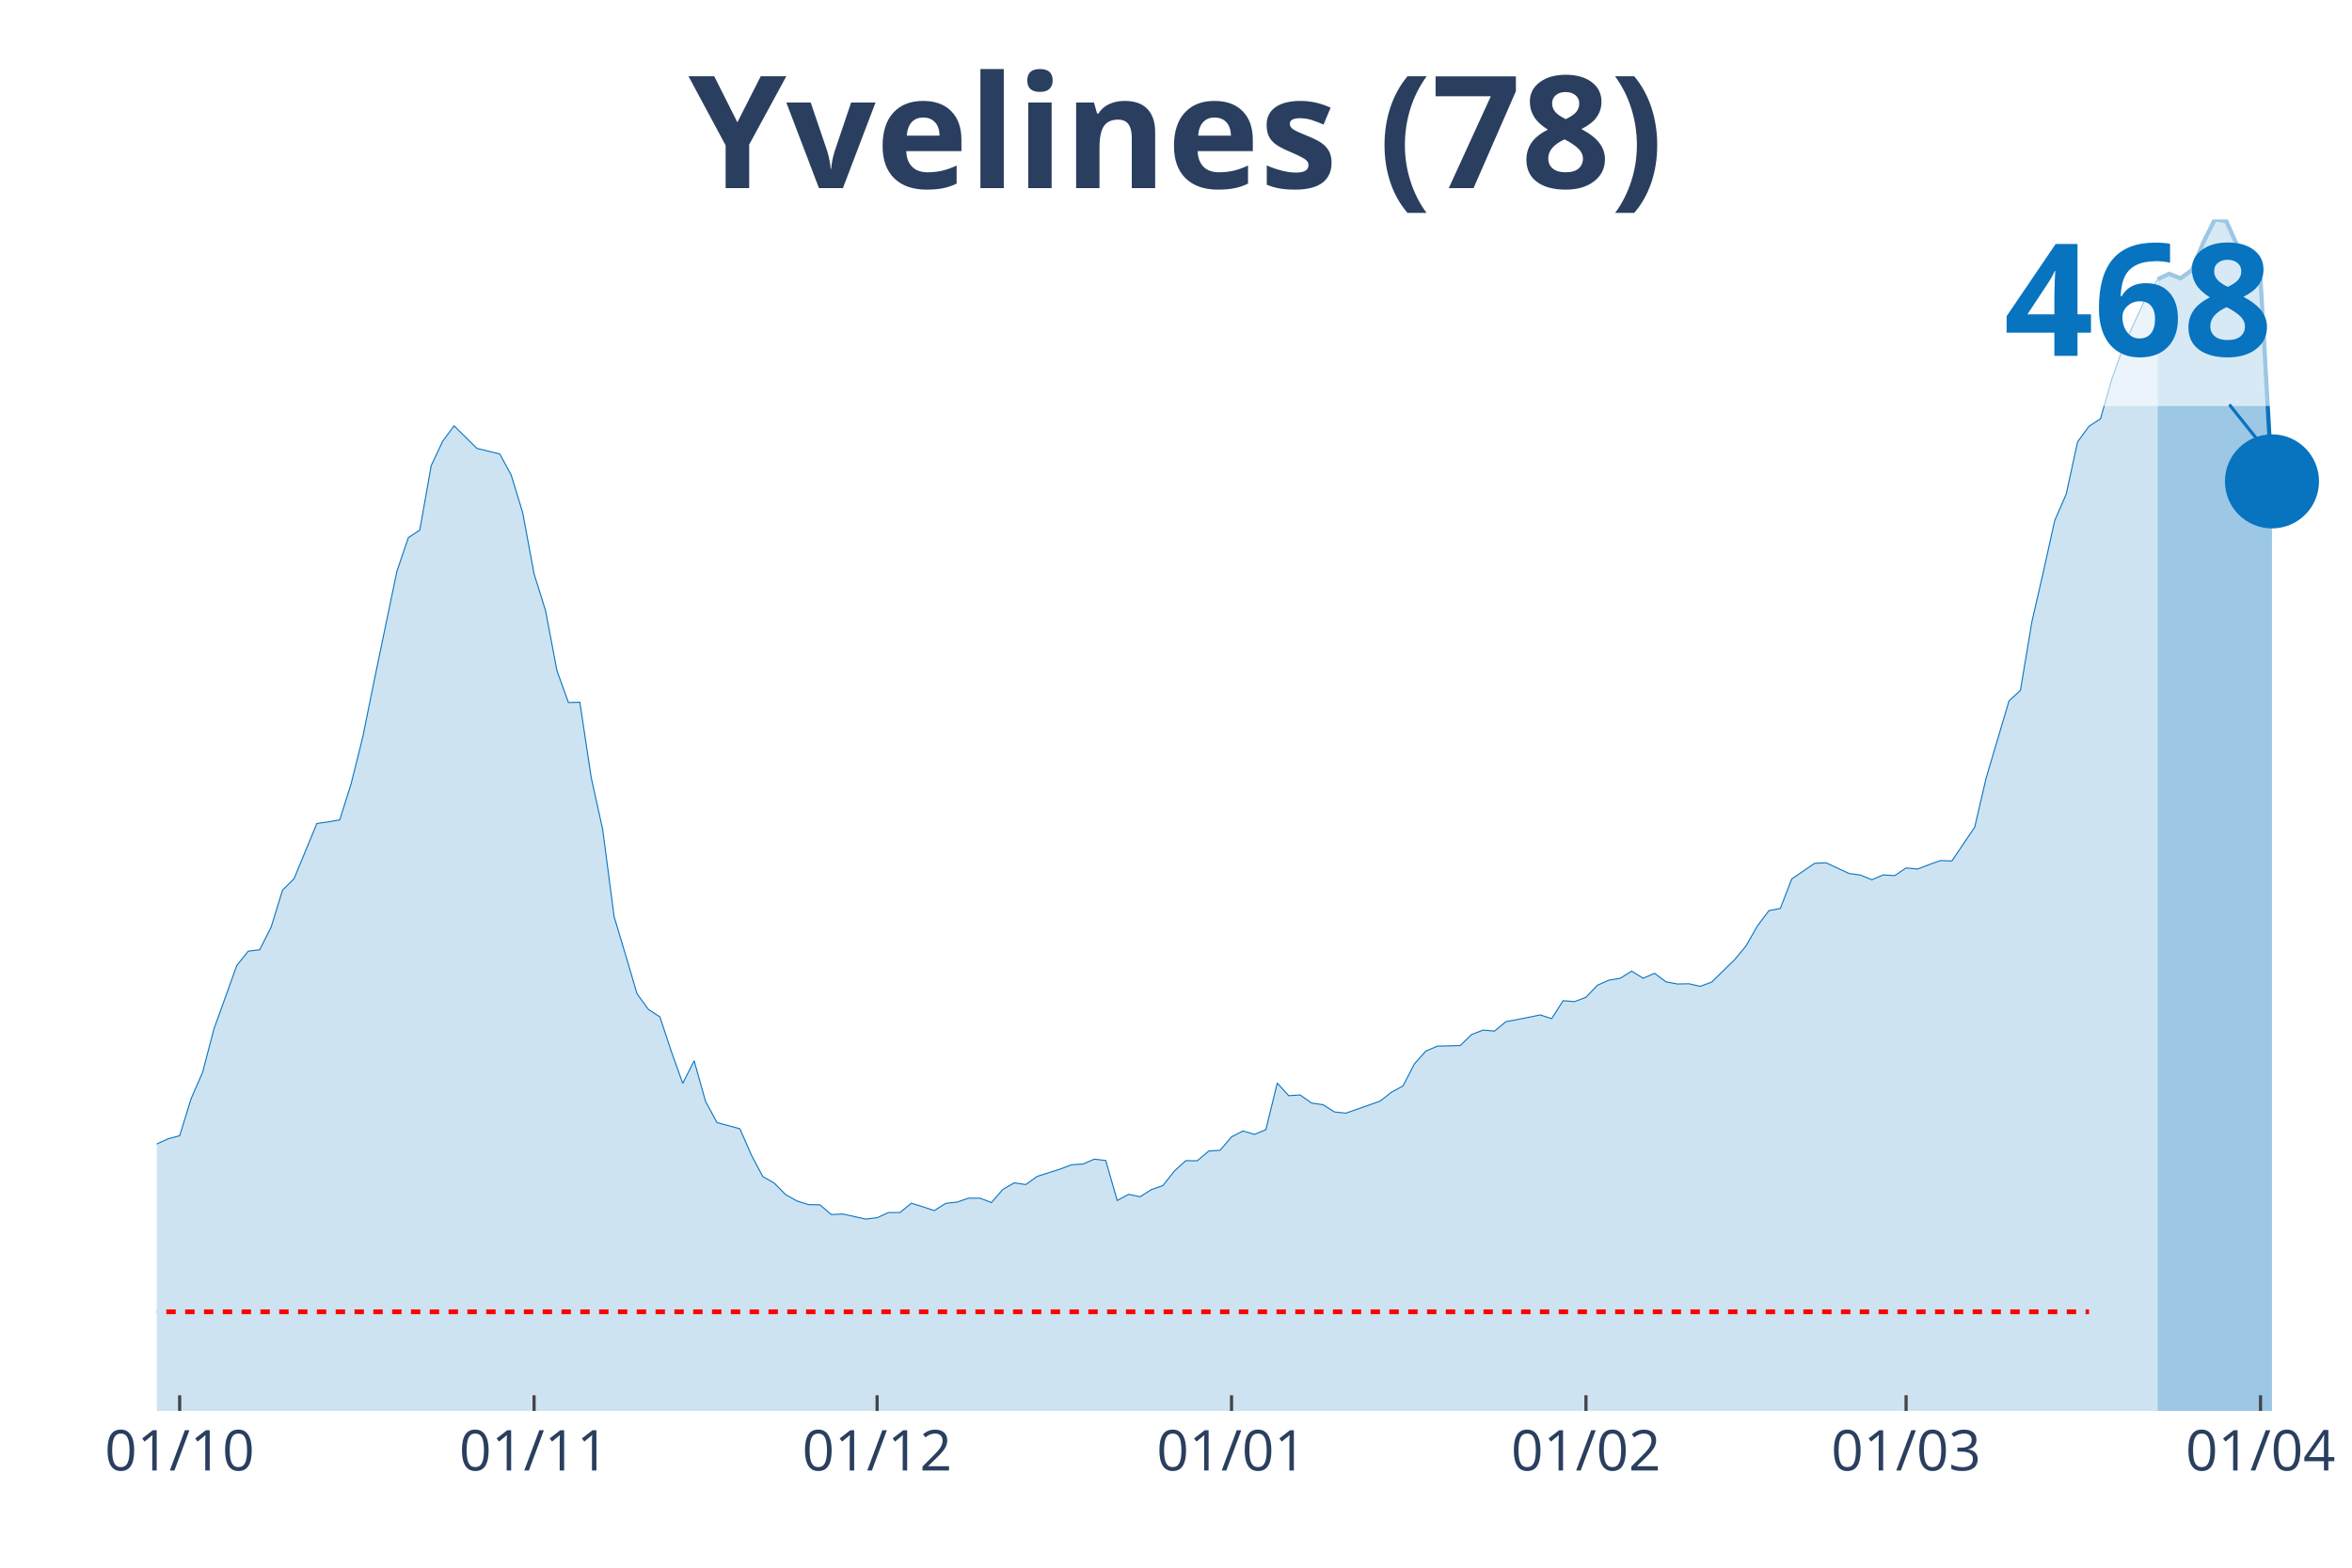
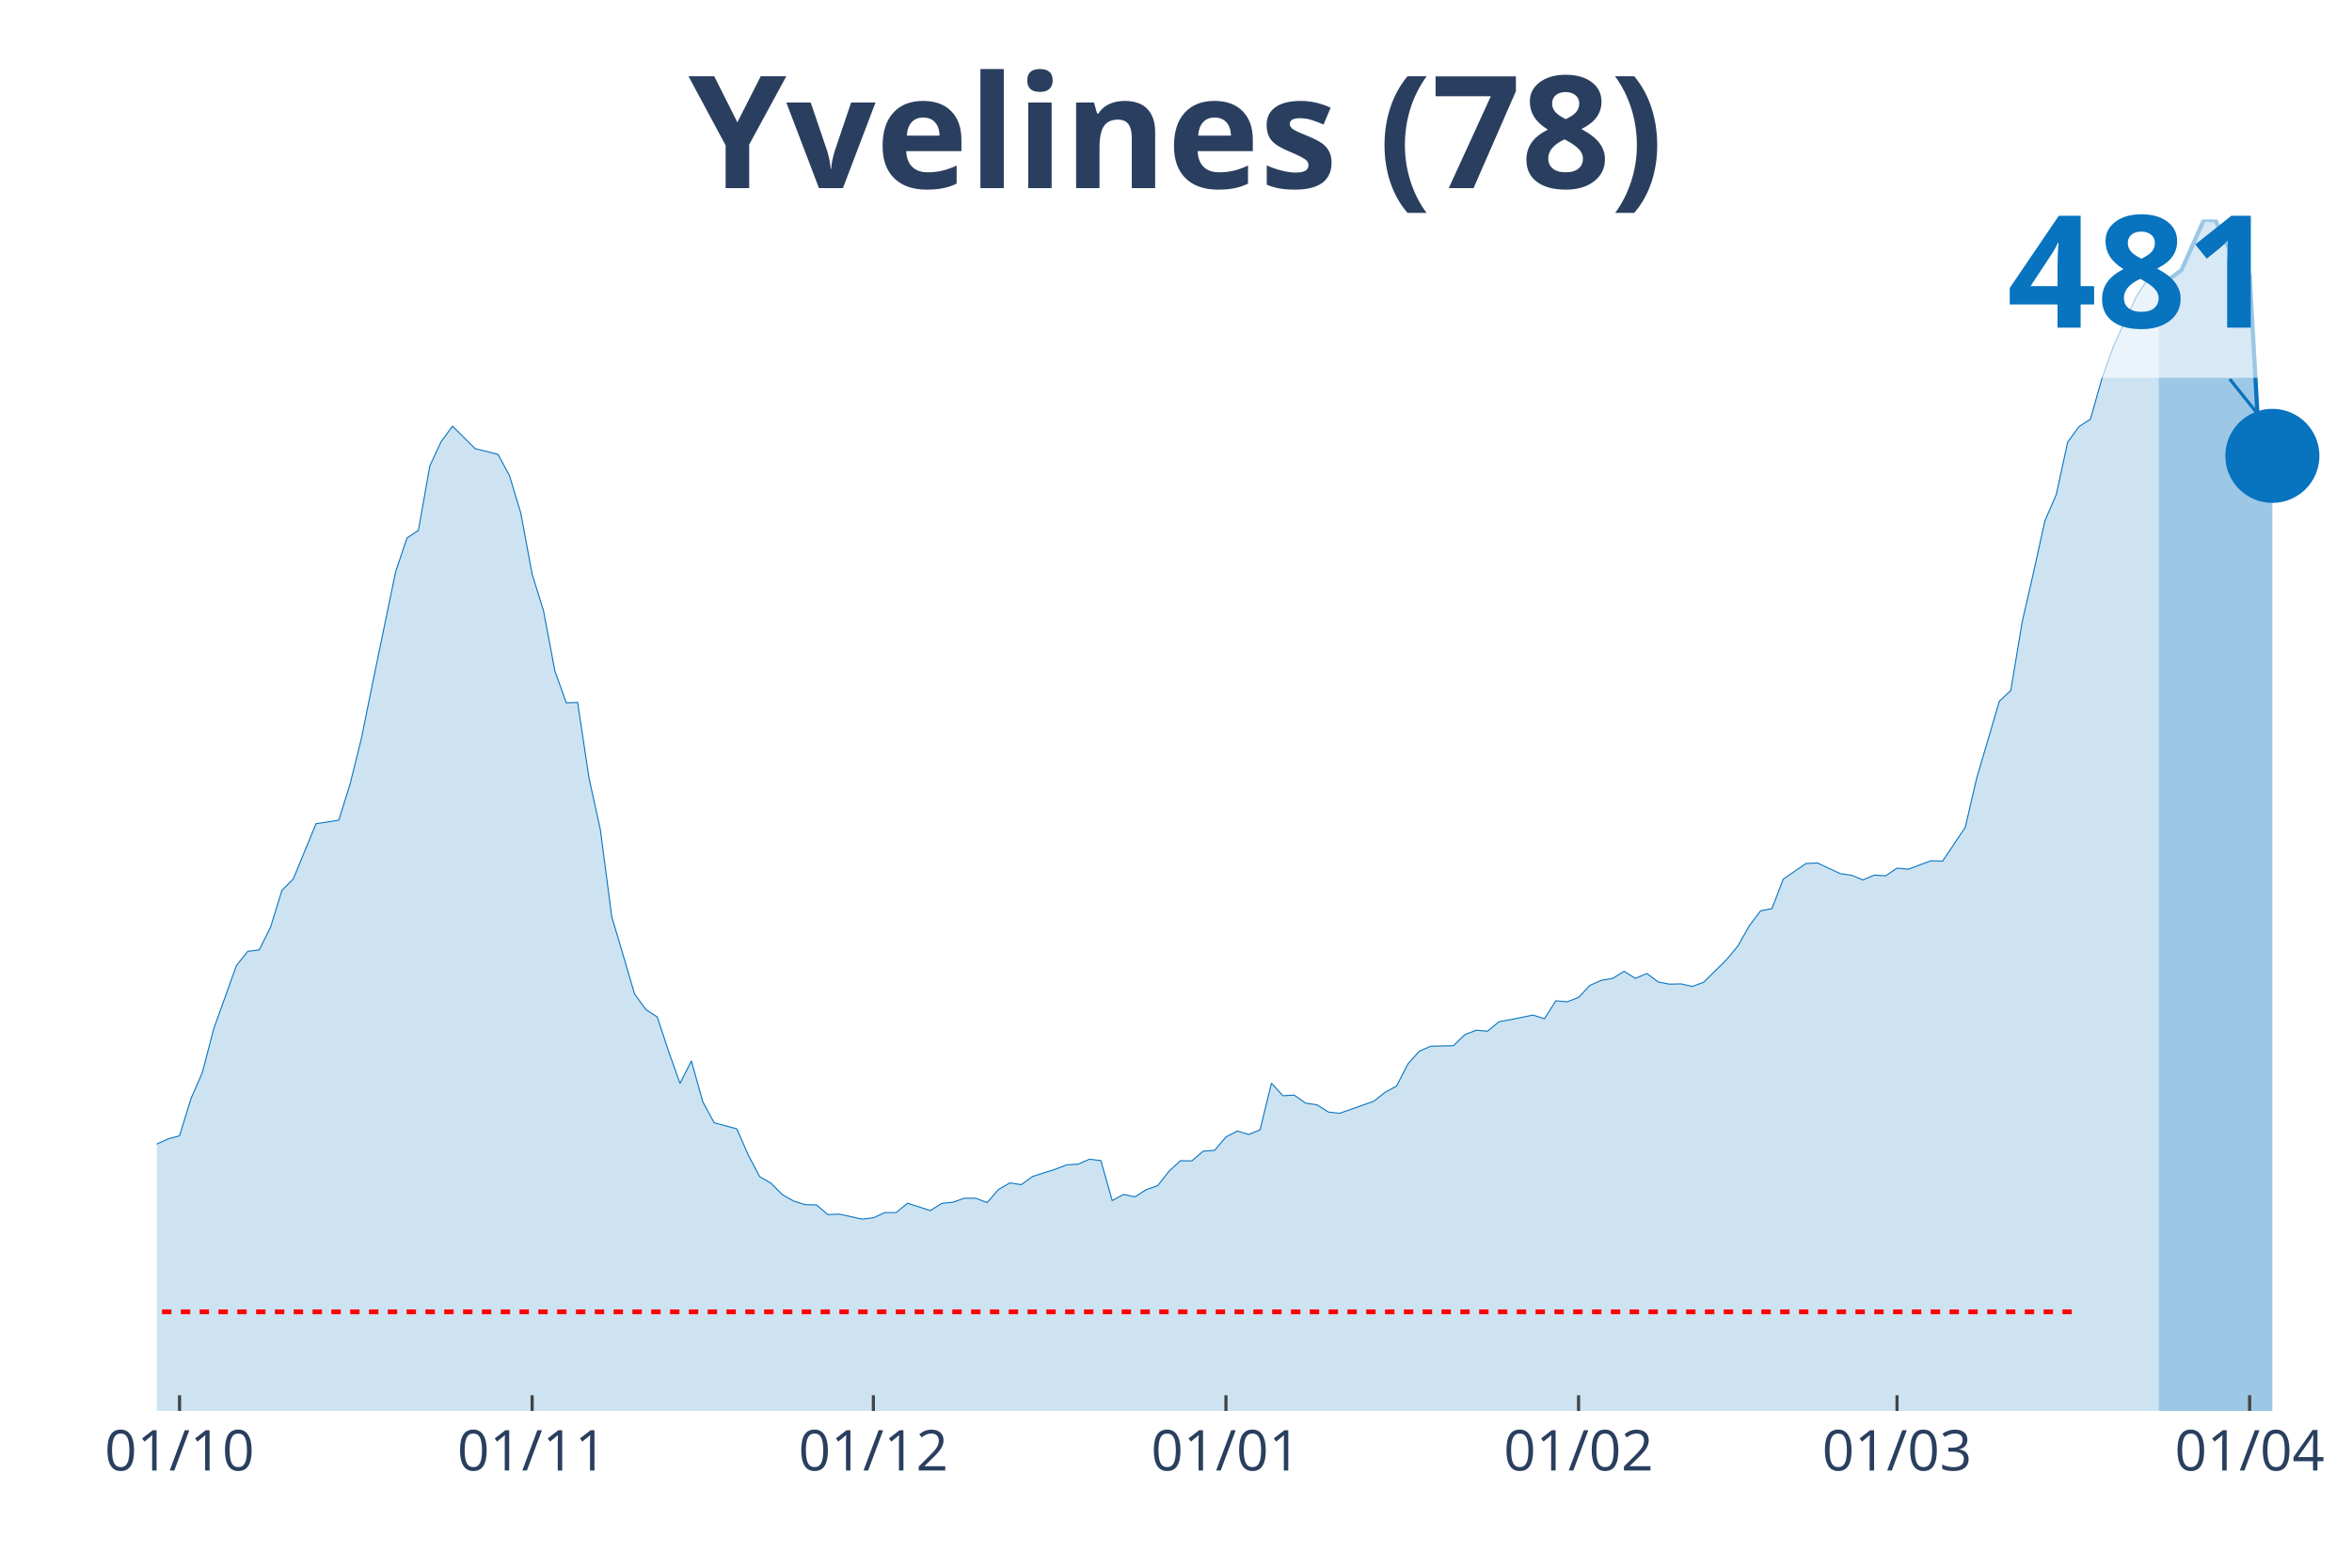
<svg xmlns="http://www.w3.org/2000/svg" class="main-svg" width="1125" height="750" style="" viewBox="0 0 750 500">
  <rect x="0" y="0" width="750" height="500" style="fill: rgb(0, 0, 0); fill-opacity: 0;" />
-   <defs id="defs-230a63">
+   <defs id="defs-7b865a">
    <g class="clips">
-       <clipPath id="clip230a63xyplot" class="plotclip">
+       <clipPath id="clip7b865axyplot" class="plotclip">
        <rect width="700" height="380" />
      </clipPath>
-       <clipPath class="axesclip" id="clip230a63x">
+       <clipPath class="axesclip" id="clip7b865ax">
        <rect x="50" y="0" width="700" height="500" />
      </clipPath>
-       <clipPath class="axesclip" id="clip230a63y">
+       <clipPath class="axesclip" id="clip7b865ay">
        <rect x="0" y="70" width="750" height="380" />
      </clipPath>
-       <clipPath class="axesclip" id="clip230a63xy">
+       <clipPath class="axesclip" id="clip7b865axy">
        <rect x="50" y="70" width="700" height="380" />
      </clipPath>
    </g>
    <g class="gradients" />
  </defs>
  <g class="bglayer">
    <rect class="bg" x="50" y="70" width="700" height="380" style="fill: rgb(0, 0, 0); fill-opacity: 0; stroke-width: 0;" />
  </g>
  <g class="layer-below">
    <g class="imagelayer" />
    <g class="shapelayer" />
  </g>
  <g class="cartesianlayer">
    <g class="subplot xy">
      <g class="layer-subplot">
        <g class="shapelayer" />
        <g class="imagelayer" />
      </g>
      <g class="gridlayer">
        <g class="x">
-           <path class="xgrid crisp" transform="translate(57.29,0)" d="M0,70v380" style="stroke: rgb(255, 255, 255); stroke-opacity: 1; stroke-width: 1px;" />
-           <path class="xgrid crisp" transform="translate(170.31,0)" d="M0,70v380" style="stroke: rgb(255, 255, 255); stroke-opacity: 1; stroke-width: 1px;" />
-           <path class="xgrid crisp" transform="translate(279.69,0)" d="M0,70v380" style="stroke: rgb(255, 255, 255); stroke-opacity: 1; stroke-width: 1px;" />
-           <path class="xgrid crisp" transform="translate(392.71,0)" d="M0,70v380" style="stroke: rgb(255, 255, 255); stroke-opacity: 1; stroke-width: 1px;" />
-           <path class="xgrid crisp" transform="translate(505.73,0)" d="M0,70v380" style="stroke: rgb(255, 255, 255); stroke-opacity: 1; stroke-width: 1px;" />
-           <path class="xgrid crisp" transform="translate(607.81,0)" d="M0,70v380" style="stroke: rgb(255, 255, 255); stroke-opacity: 1; stroke-width: 1px;" />
-           <path class="xgrid crisp" transform="translate(720.83,0)" d="M0,70v380" style="stroke: rgb(255, 255, 255); stroke-opacity: 1; stroke-width: 1px;" />
+           <path class="xgrid crisp" transform="translate(57.25,0)" d="M0,70v380" style="stroke: rgb(255, 255, 255); stroke-opacity: 1; stroke-width: 1px;" />
+           <path class="xgrid crisp" transform="translate(169.69,0)" d="M0,70v380" style="stroke: rgb(255, 255, 255); stroke-opacity: 1; stroke-width: 1px;" />
+           <path class="xgrid crisp" transform="translate(278.5,0)" d="M0,70v380" style="stroke: rgb(255, 255, 255); stroke-opacity: 1; stroke-width: 1px;" />
+           <path class="xgrid crisp" transform="translate(390.93,0)" d="M0,70v380" style="stroke: rgb(255, 255, 255); stroke-opacity: 1; stroke-width: 1px;" />
+           <path class="xgrid crisp" transform="translate(503.37,0)" d="M0,70v380" style="stroke: rgb(255, 255, 255); stroke-opacity: 1; stroke-width: 1px;" />
+           <path class="xgrid crisp" transform="translate(604.92,0)" d="M0,70v380" style="stroke: rgb(255, 255, 255); stroke-opacity: 1; stroke-width: 1px;" />
+           <path class="xgrid crisp" transform="translate(717.36,0)" d="M0,70v380" style="stroke: rgb(255, 255, 255); stroke-opacity: 1; stroke-width: 1px;" />
        </g>
        <g class="y" />
      </g>
      <g class="zerolinelayer" />
      <path class="xlines-below" />
      <path class="ylines-below" />
      <g class="overlines-below" />
      <g class="xaxislayer-below" />
      <g class="yaxislayer-below" />
      <g class="overaxes-below" />
-       <g class="plot" transform="translate(50, 70)" clip-path="url('#clip230a63xyplot')">
+       <g class="plot" transform="translate(50, 70)" clip-path="url('#clip7b865axyplot')">
        <g class="scatterlayer mlayer">
-           <g class="trace scatter trace69ddbd" style="stroke-miterlimit: 2;">
+           <g class="trace scatter tracef1d3f2" style="stroke-miterlimit: 2;">
            <g class="fills">
              <g>
-                 <path class="js-fill" d="M638.02,380L-495.83,380L-495.83,372.28L-470.31,374.15L-466.67,374.85L-444.79,374.81L-441.15,374.94L-280.73,374.72L-277.08,374.37L-222.4,368.91L-218.75,366.51L-211.46,363.5L-207.81,362.67L-193.23,363.9L-189.58,365.12L-182.29,363.5L-178.65,361.89L-171.35,360.84L-167.71,357.65L-156.77,355.73L-153.12,356.21L-142.19,355.12L-138.54,350.98L-131.25,345.96L-127.6,341.94L-113.02,336.44L-109.37,333.13L-98.44,329.37L-94.79,329.29L-76.56,314.01L-72.92,313.01L-69.27,313.05L-65.62,310.3L-61.98,310.17L-58.33,307.2L-51.04,305.33L-47.4,304.15L-40.1,301.62L-36.46,301.88L-32.81,299.78L-29.17,299.92L-21.87,299.35L-18.23,300.7L-14.58,301.14L-10.94,299.57L-7.29,302.66L-3.65,299.57L0,294.85L3.65,293.19L7.29,292.23L10.94,280.41L14.58,272.07L18.23,258.15L25.52,237.9L29.17,233.36L32.81,232.92L36.46,225.68L40.1,213.89L43.75,210.27L51.04,192.64L54.69,192.12L58.33,191.51L61.98,179.9L65.63,165.28L69.27,147.3L76.56,112.21L80.21,101.47L83.85,99.07L87.5,78.51L91.15,70.75L94.79,65.81L102.08,73.01L105.73,73.89L109.38,74.8L113.02,81.53L116.67,93.48L120.31,113.04L123.96,124.73L127.6,143.89L131.25,154.06L134.9,153.97L138.54,178.06L142.19,194.6L145.83,222.36L149.48,234.54L153.13,246.93L156.77,251.95L160.42,254.31L164.06,265.31L167.71,275.52L171.35,268.32L175,281.32L178.65,288.04L185.94,290.01L189.58,298.34L193.23,305.24L196.88,307.33L200.52,311L204.17,313.05L207.81,314.19L211.46,314.27L215.1,317.37L218.75,317.2L226.04,318.81L229.69,318.38L233.33,316.72L236.98,316.72L240.63,313.75L244.27,314.88L247.92,316.11L251.56,313.79L255.21,313.4L258.85,312.14L262.5,312.14L266.15,313.53L269.79,309.34L273.44,307.25L277.08,307.81L280.73,305.2L288.02,302.88L291.67,301.49L295.31,301.27L298.96,299.7L302.6,300.13L306.25,312.88L309.9,310.91L313.54,311.7L317.19,309.39L320.83,308.12L324.48,303.49L328.13,300.18L331.77,300.22L335.42,297.12L339.06,296.86L342.71,292.58L346.35,290.71L350,291.8L353.65,290.31L357.29,275.43L360.94,279.45L364.58,279.23L368.23,281.8L371.88,282.33L375.52,284.64L379.17,285.03L390.1,281.19L393.75,278.31L397.4,276.35L401.04,269.28L404.69,265.22L408.33,263.65L415.63,263.47L419.27,259.94L422.92,258.54L426.56,258.85L430.21,255.84L433.85,255.18L441.15,253.7L444.79,254.88L448.44,249.16L452.08,249.46L455.73,248.07L459.38,244.23L463.02,242.61L466.67,242L470.31,239.73L473.96,242L477.6,240.43L481.25,243.14L484.9,243.83L488.54,243.75L492.19,244.58L495.83,243.22L503.13,236.07L506.77,231.7L510.42,225.29L514.06,220.44L517.71,219.74L521.35,210.32L528.65,205.34L532.29,205.17L539.58,208.57L543.23,209.09L546.88,210.58L550.52,209.05L554.17,209.27L557.81,206.82L561.46,207.17L565.1,205.78L568.75,204.47L572.4,204.6L579.69,193.82L583.33,178.15L590.63,153.54L594.27,150.18L597.92,128.31L601.56,112.47L605.21,96.01L608.85,87.64L612.5,70.92L616.15,65.94L619.79,63.59L623.44,50.8L627.08,40.59L630.73,32.6L634.38,24.75L638.02,19.07" style="fill: rgb(8, 115, 191); fill-opacity: 0.2; stroke-width: 0;" />
+                 <path class="js-fill" d="M638.34,380L-493.26,380L-493.26,372.28L-467.88,374.15L-464.25,374.85L-438.86,374.94L-435.23,374.98L-406.22,376.51L-402.59,376.42L-264.77,372.63L-261.14,371.36L-243.01,371.75L-239.38,371.14L-217.62,366.52L-213.99,363.99L-195.85,362.03L-192.23,363.9L-184.97,365.17L-181.35,363.51L-159.59,355.7L-155.96,355.74L-145.08,356.05L-141.45,355.13L-130.57,345.97L-126.94,341.96L-112.44,336.46L-108.81,333.14L-97.93,329.39L-94.3,329.3L-76.17,314.03L-72.54,313.03L-68.91,313.07L-65.28,310.33L-61.66,310.2L-58.03,307.23L-50.78,305.35L-47.15,304.17L-39.9,301.64L-36.27,301.91L-32.64,299.81L-29.02,299.94L-21.76,299.38L-18.13,300.73L-14.51,301.16L-10.88,299.59L-7.25,302.69L-3.63,299.59L0,294.88L3.63,293.22L7.25,292.26L10.88,280.44L14.51,272.11L18.13,258.19L25.39,237.95L29.02,233.41L32.64,232.97L36.27,225.73L39.9,213.95L43.52,210.33L50.78,192.7L54.4,192.18L58.03,191.57L61.66,179.97L65.28,165.35L68.91,147.38L76.17,112.3L79.79,101.57L83.42,99.17L87.05,78.62L90.67,70.85L94.3,65.92L101.55,73.12L105.18,73.99L108.81,74.91L112.44,81.63L116.06,93.58L119.69,113.13L123.32,124.82L126.94,143.97L130.57,154.14L134.2,154.05L137.82,178.13L141.45,194.67L145.08,222.42L148.7,234.59L152.33,246.98L155.96,252L159.59,254.35L163.21,265.35L166.84,275.55L170.47,268.36L174.09,281.36L177.72,288.08L184.97,290.04L188.6,298.37L192.23,305.27L195.85,307.36L199.48,311.02L203.11,313.07L206.74,314.21L210.36,314.3L213.99,317.39L217.62,317.22L224.87,318.83L228.5,318.4L232.12,316.74L235.75,316.74L239.38,313.77L243.01,314.91L246.63,316.13L250.26,313.82L253.89,313.42L257.51,312.16L261.14,312.16L264.77,313.55L268.39,309.37L272.02,307.27L275.65,307.84L279.27,305.22L286.53,302.91L290.16,301.51L293.78,301.3L297.41,299.72L301.04,300.16L304.66,312.9L308.29,310.94L311.92,311.72L315.54,309.41L319.17,308.14L322.8,303.52L326.42,300.2L330.05,300.25L333.68,297.15L337.31,296.89L340.93,292.61L344.56,290.74L348.19,291.83L351.81,290.34L355.44,275.47L359.07,279.48L362.69,279.26L366.32,281.84L369.95,282.36L373.58,284.67L377.2,285.07L388.08,281.23L391.71,278.35L395.34,276.38L398.96,269.32L402.59,265.26L406.22,263.69L413.47,263.51L417.1,259.98L420.73,258.58L424.35,258.89L427.98,255.88L431.61,255.22L438.86,253.74L442.49,254.92L446.11,249.2L449.74,249.51L453.37,248.11L456.99,244.27L460.62,242.66L464.25,242.05L467.88,239.78L471.5,242.05L475.13,240.48L478.76,243.18L482.38,243.88L486.01,243.79L489.64,244.62L493.26,243.27L500.52,236.11L504.15,231.75L507.77,225.34L511.4,220.5L515.03,219.8L518.65,210.37L525.91,205.4L529.53,205.23L536.79,208.63L540.41,209.15L544.04,210.64L547.67,209.11L551.3,209.33L554.92,206.88L558.55,207.23L562.18,205.84L565.8,204.53L569.43,204.66L576.68,193.88L580.31,178.22L587.56,153.61L591.19,150.25L594.82,128.4L598.45,112.56L602.07,96.11L605.7,87.74L609.33,71.03L612.95,66.05L616.58,63.7L620.21,50.91L623.83,40.7L627.46,32.72L631.09,24.87L634.72,19.15L638.34,17.41" style="fill: rgb(8, 115, 191); fill-opacity: 0.2; stroke-width: 0;" />
              </g>
            </g>
            <g class="errorbars" />
            <g class="lines">
-               <path class="js-line" d="M-495.83,372.28L-470.31,374.15L-466.67,374.85L-444.79,374.81L-441.15,374.94L-280.73,374.72L-277.08,374.37L-222.4,368.91L-218.75,366.51L-211.46,363.5L-207.81,362.67L-193.23,363.9L-189.58,365.12L-182.29,363.5L-178.65,361.89L-171.35,360.84L-167.71,357.65L-156.77,355.73L-153.12,356.21L-142.19,355.12L-138.54,350.98L-131.25,345.96L-127.6,341.94L-113.02,336.44L-109.37,333.13L-98.44,329.37L-94.79,329.29L-76.56,314.01L-72.92,313.01L-69.27,313.05L-65.62,310.3L-61.98,310.17L-58.33,307.2L-51.04,305.33L-47.4,304.15L-40.1,301.62L-36.46,301.88L-32.81,299.78L-29.17,299.92L-21.87,299.35L-18.23,300.7L-14.58,301.14L-10.94,299.57L-7.29,302.66L-3.65,299.57L0,294.85L3.65,293.19L7.29,292.23L10.94,280.41L14.58,272.07L18.23,258.15L25.52,237.9L29.17,233.36L32.81,232.92L36.46,225.68L40.1,213.89L43.75,210.27L51.04,192.64L54.69,192.12L58.33,191.51L61.98,179.9L65.63,165.28L69.27,147.3L76.56,112.21L80.21,101.47L83.85,99.07L87.5,78.51L91.15,70.75L94.79,65.81L102.08,73.01L105.73,73.89L109.38,74.8L113.02,81.53L116.67,93.48L120.31,113.04L123.96,124.73L127.6,143.89L131.25,154.06L134.9,153.97L138.54,178.06L142.19,194.6L145.83,222.36L149.48,234.54L153.13,246.93L156.77,251.95L160.42,254.31L164.06,265.31L167.71,275.52L171.35,268.32L175,281.32L178.65,288.04L185.94,290.01L189.58,298.34L193.23,305.24L196.88,307.33L200.52,311L204.17,313.05L207.81,314.19L211.46,314.27L215.1,317.37L218.75,317.2L226.04,318.81L229.69,318.38L233.33,316.72L236.98,316.72L240.63,313.75L244.27,314.88L247.92,316.11L251.56,313.79L255.21,313.4L258.85,312.14L262.5,312.14L266.15,313.53L269.79,309.34L273.44,307.25L277.08,307.81L280.73,305.2L288.02,302.88L291.67,301.49L295.31,301.27L298.96,299.7L302.6,300.13L306.25,312.88L309.9,310.91L313.54,311.7L317.19,309.39L320.83,308.12L324.48,303.49L328.13,300.18L331.77,300.22L335.42,297.12L339.06,296.86L342.71,292.58L346.35,290.71L350,291.8L353.65,290.31L357.29,275.43L360.94,279.45L364.58,279.23L368.23,281.8L371.88,282.33L375.52,284.64L379.17,285.03L390.1,281.19L393.75,278.31L397.4,276.35L401.04,269.28L404.69,265.22L408.33,263.65L415.63,263.47L419.27,259.94L422.92,258.54L426.56,258.85L430.21,255.84L433.85,255.18L441.15,253.7L444.79,254.88L448.44,249.16L452.08,249.46L455.73,248.07L459.38,244.23L463.02,242.61L466.67,242L470.31,239.73L473.96,242L477.6,240.43L481.25,243.14L484.9,243.83L488.54,243.75L492.19,244.58L495.83,243.22L503.13,236.07L506.77,231.7L510.42,225.29L514.06,220.44L517.71,219.74L521.35,210.32L528.65,205.34L532.29,205.17L539.58,208.57L543.23,209.09L546.88,210.58L550.52,209.05L554.17,209.27L557.81,206.82L561.46,207.17L565.1,205.78L568.75,204.47L572.4,204.6L579.69,193.82L583.33,178.15L590.63,153.54L594.27,150.18L597.92,128.31L601.56,112.47L605.21,96.01L608.85,87.64L612.5,70.92L616.15,65.94L619.79,63.59L623.44,50.8L627.08,40.59L630.73,32.6L634.38,24.75L638.02,19.07" style="vector-effect: non-scaling-stroke; fill: none; stroke: rgb(8, 115, 191); stroke-opacity: 1; stroke-width: 0.5px; opacity: 1;" />
+               <path class="js-line" d="M-493.26,372.28L-467.88,374.15L-464.25,374.85L-438.86,374.94L-435.23,374.98L-406.22,376.51L-402.59,376.42L-264.77,372.63L-261.14,371.36L-243.01,371.75L-239.38,371.14L-217.62,366.52L-213.99,363.99L-195.85,362.03L-192.23,363.9L-184.97,365.17L-181.35,363.51L-159.59,355.7L-155.96,355.74L-145.08,356.05L-141.45,355.13L-130.57,345.97L-126.94,341.96L-112.44,336.46L-108.81,333.14L-97.93,329.39L-94.3,329.3L-76.17,314.03L-72.54,313.03L-68.91,313.07L-65.28,310.33L-61.66,310.2L-58.03,307.23L-50.78,305.35L-47.15,304.17L-39.9,301.64L-36.27,301.91L-32.64,299.81L-29.02,299.94L-21.76,299.38L-18.13,300.73L-14.51,301.16L-10.88,299.59L-7.25,302.69L-3.63,299.59L0,294.88L3.63,293.22L7.25,292.26L10.88,280.44L14.51,272.11L18.13,258.19L25.39,237.95L29.02,233.41L32.64,232.97L36.27,225.73L39.9,213.95L43.52,210.33L50.78,192.7L54.4,192.18L58.03,191.57L61.66,179.97L65.28,165.35L68.91,147.38L76.17,112.3L79.79,101.57L83.42,99.17L87.05,78.62L90.67,70.85L94.3,65.92L101.55,73.12L105.18,73.99L108.81,74.91L112.44,81.63L116.06,93.58L119.69,113.13L123.32,124.82L126.94,143.97L130.57,154.14L134.2,154.05L137.82,178.13L141.45,194.67L145.08,222.42L148.7,234.59L152.33,246.98L155.96,252L159.59,254.35L163.21,265.35L166.84,275.55L170.47,268.36L174.09,281.36L177.72,288.08L184.97,290.04L188.6,298.37L192.23,305.27L195.85,307.36L199.48,311.02L203.11,313.07L206.74,314.21L210.36,314.3L213.99,317.39L217.62,317.22L224.87,318.83L228.5,318.4L232.12,316.74L235.75,316.74L239.38,313.77L243.01,314.91L246.63,316.13L250.26,313.82L253.89,313.42L257.51,312.16L261.14,312.16L264.77,313.55L268.39,309.37L272.02,307.27L275.65,307.84L279.27,305.22L286.53,302.91L290.16,301.51L293.78,301.3L297.41,299.72L301.04,300.16L304.66,312.9L308.29,310.94L311.92,311.72L315.54,309.41L319.17,308.14L322.8,303.52L326.42,300.2L330.05,300.25L333.68,297.15L337.31,296.89L340.93,292.61L344.56,290.74L348.19,291.83L351.81,290.34L355.44,275.47L359.07,279.48L362.69,279.26L366.32,281.84L369.95,282.36L373.58,284.67L377.2,285.07L388.08,281.23L391.71,278.35L395.34,276.38L398.96,269.32L402.59,265.26L406.22,263.69L413.47,263.51L417.1,259.98L420.73,258.58L424.35,258.89L427.98,255.88L431.61,255.22L438.86,253.74L442.49,254.92L446.11,249.2L449.74,249.51L453.37,248.11L456.99,244.27L460.62,242.66L464.25,242.05L467.88,239.78L471.5,242.05L475.13,240.48L478.76,243.18L482.38,243.88L486.01,243.79L489.64,244.62L493.26,243.27L500.52,236.11L504.15,231.75L507.77,225.34L511.4,220.5L515.03,219.8L518.65,210.37L525.91,205.4L529.53,205.23L536.79,208.63L540.41,209.15L544.04,210.64L547.67,209.11L551.3,209.33L554.92,206.88L558.55,207.23L562.18,205.84L565.8,204.53L569.43,204.66L576.68,193.88L580.31,178.22L587.56,153.61L591.19,150.25L594.82,128.4L598.45,112.56L602.07,96.11L605.7,87.74L609.33,71.03L612.95,66.05L616.58,63.7L620.21,50.91L623.83,40.7L627.46,32.72L631.09,24.87L634.72,19.15L638.34,17.41" style="vector-effect: non-scaling-stroke; fill: none; stroke: rgb(8, 115, 191); stroke-opacity: 1; stroke-width: 0.5px; opacity: 1;" />
            </g>
            <g class="points" />
            <g class="text" />
          </g>
-           <g class="trace scatter trace2d0842" style="stroke-miterlimit: 2;">
+           <g class="trace scatter trace582a43" style="stroke-miterlimit: 2;">
            <g class="fills">
              <g>
-                 <path class="js-fill" d="M674.48,380L638.02,380L638.02,19.07L641.67,17.33L645.31,18.77L648.96,16.15L652.6,7.33L656.25,0L659.9,0.52L663.54,8.6L667.19,14.53L670.83,19.03L674.48,83.53" style="fill: rgb(8, 115, 191); fill-opacity: 0.4; stroke-width: 0;" />
+                 <path class="js-fill" d="M674.61,380L638.34,380L638.34,17.41L641.97,18.85L645.6,16.19L652.85,0L656.48,0.31L660.1,8.03L663.73,13.31L667.36,17.76L670.98,82.2L674.61,75.39" style="fill: rgb(8, 115, 191); fill-opacity: 0.4; stroke-width: 0;" />
              </g>
            </g>
            <g class="errorbars" />
            <g class="lines">
-               <path class="js-line" d="M638.02,19.07L641.67,17.33L645.31,18.77L648.96,16.15L652.6,7.33L656.25,0L659.9,0.52L663.54,8.6L667.19,14.53L670.83,19.03L674.48,83.53" style="vector-effect: non-scaling-stroke; fill: none; stroke: rgb(8, 115, 191); stroke-opacity: 1; stroke-width: 2px; opacity: 1;" />
+               <path class="js-line" d="M638.34,17.41L641.97,18.85L645.6,16.19L652.85,0L656.48,0.31L660.1,8.03L663.73,13.31L667.36,17.76L670.98,82.2L674.61,75.39" style="vector-effect: non-scaling-stroke; fill: none; stroke: rgb(8, 115, 191); stroke-opacity: 1; stroke-width: 2px; opacity: 1;" />
            </g>
            <g class="points" />
            <g class="text" />
          </g>
-           <g class="trace scatter trace97bf2c" style="stroke-miterlimit: 2; opacity: 1;">
+           <g class="trace scatter trace83e768" style="stroke-miterlimit: 2; opacity: 1;">
            <g class="fills" />
            <g class="errorbars" />
            <g class="lines" />
            <g class="points">
-               <path class="point" transform="translate(674.48,83.53)" d="M15,0A15,15 0 1,1 0,-15A15,15 0 0,1 15,0Z" style="opacity: 1; stroke-width: 0px; fill: rgb(8, 115, 191); fill-opacity: 1;" />
+               <path class="point" transform="translate(674.61,75.39)" d="M15,0A15,15 0 1,1 0,-15A15,15 0 0,1 15,0Z" style="opacity: 1; stroke-width: 0px; fill: rgb(8, 115, 191); fill-opacity: 1;" />
            </g>
            <g class="text" />
          </g>
        </g>
      </g>
      <g class="overplot" />
      <path class="xlines-above crisp" style="fill: none; stroke-width: 1px; stroke: rgb(0, 0, 0); stroke-opacity: 0;" d="" />
      <path class="ylines-above crisp" style="fill: none;" d="M0,0" />
      <g class="overlines-above" />
      <g class="xaxislayer-above">
-         <path class="xtick ticks crisp" d="M0,450v-5" transform="translate(57.29,0)" style="stroke: rgb(68, 68, 68); stroke-opacity: 1; stroke-width: 1px;" />
-         <path class="xtick ticks crisp" d="M0,450v-5" transform="translate(170.31,0)" style="stroke: rgb(68, 68, 68); stroke-opacity: 1; stroke-width: 1px;" />
-         <path class="xtick ticks crisp" d="M0,450v-5" transform="translate(279.69,0)" style="stroke: rgb(68, 68, 68); stroke-opacity: 1; stroke-width: 1px;" />
-         <path class="xtick ticks crisp" d="M0,450v-5" transform="translate(392.71,0)" style="stroke: rgb(68, 68, 68); stroke-opacity: 1; stroke-width: 1px;" />
-         <path class="xtick ticks crisp" d="M0,450v-5" transform="translate(505.73,0)" style="stroke: rgb(68, 68, 68); stroke-opacity: 1; stroke-width: 1px;" />
-         <path class="xtick ticks crisp" d="M0,450v-5" transform="translate(607.81,0)" style="stroke: rgb(68, 68, 68); stroke-opacity: 1; stroke-width: 1px;" />
-         <path class="xtick ticks crisp" d="M0,450v-5" transform="translate(720.83,0)" style="stroke: rgb(68, 68, 68); stroke-opacity: 1; stroke-width: 1px;" />
+         <path class="xtick ticks crisp" d="M0,450v-5" transform="translate(57.25,0)" style="stroke: rgb(68, 68, 68); stroke-opacity: 1; stroke-width: 1px;" />
+         <path class="xtick ticks crisp" d="M0,450v-5" transform="translate(169.69,0)" style="stroke: rgb(68, 68, 68); stroke-opacity: 1; stroke-width: 1px;" />
+         <path class="xtick ticks crisp" d="M0,450v-5" transform="translate(278.5,0)" style="stroke: rgb(68, 68, 68); stroke-opacity: 1; stroke-width: 1px;" />
+         <path class="xtick ticks crisp" d="M0,450v-5" transform="translate(390.93,0)" style="stroke: rgb(68, 68, 68); stroke-opacity: 1; stroke-width: 1px;" />
+         <path class="xtick ticks crisp" d="M0,450v-5" transform="translate(503.37,0)" style="stroke: rgb(68, 68, 68); stroke-opacity: 1; stroke-width: 1px;" />
+         <path class="xtick ticks crisp" d="M0,450v-5" transform="translate(604.92,0)" style="stroke: rgb(68, 68, 68); stroke-opacity: 1; stroke-width: 1px;" />
+         <path class="xtick ticks crisp" d="M0,450v-5" transform="translate(717.36,0)" style="stroke: rgb(68, 68, 68); stroke-opacity: 1; stroke-width: 1px;" />
        <g class="xtick">
-           <text text-anchor="middle" x="0" y="469" transform="translate(57.29,0)" style="font-family: 'Open Sans', verdana, arial, sans-serif; font-size: 18px; fill: rgb(42, 63, 95); fill-opacity: 1; white-space: pre;">01/10</text>
+           <text text-anchor="middle" x="0" y="469" transform="translate(57.25,0)" style="font-family: 'Open Sans', verdana, arial, sans-serif; font-size: 18px; fill: rgb(42, 63, 95); fill-opacity: 1; white-space: pre;">01/10</text>
        </g>
        <g class="xtick">
-           <text text-anchor="middle" x="0" y="469" transform="translate(170.31,0)" style="font-family: 'Open Sans', verdana, arial, sans-serif; font-size: 18px; fill: rgb(42, 63, 95); fill-opacity: 1; white-space: pre;">01/11</text>
+           <text text-anchor="middle" x="0" y="469" transform="translate(169.69,0)" style="font-family: 'Open Sans', verdana, arial, sans-serif; font-size: 18px; fill: rgb(42, 63, 95); fill-opacity: 1; white-space: pre;">01/11</text>
        </g>
        <g class="xtick">
-           <text text-anchor="middle" x="0" y="469" transform="translate(279.69,0)" style="font-family: 'Open Sans', verdana, arial, sans-serif; font-size: 18px; fill: rgb(42, 63, 95); fill-opacity: 1; white-space: pre;">01/12</text>
+           <text text-anchor="middle" x="0" y="469" transform="translate(278.5,0)" style="font-family: 'Open Sans', verdana, arial, sans-serif; font-size: 18px; fill: rgb(42, 63, 95); fill-opacity: 1; white-space: pre;">01/12</text>
        </g>
        <g class="xtick">
-           <text text-anchor="middle" x="0" y="469" transform="translate(392.71,0)" style="font-family: 'Open Sans', verdana, arial, sans-serif; font-size: 18px; fill: rgb(42, 63, 95); fill-opacity: 1; white-space: pre;">01/01</text>
+           <text text-anchor="middle" x="0" y="469" transform="translate(390.93,0)" style="font-family: 'Open Sans', verdana, arial, sans-serif; font-size: 18px; fill: rgb(42, 63, 95); fill-opacity: 1; white-space: pre;">01/01</text>
        </g>
        <g class="xtick">
-           <text text-anchor="middle" x="0" y="469" transform="translate(505.73,0)" style="font-family: 'Open Sans', verdana, arial, sans-serif; font-size: 18px; fill: rgb(42, 63, 95); fill-opacity: 1; white-space: pre;">01/02</text>
+           <text text-anchor="middle" x="0" y="469" transform="translate(503.37,0)" style="font-family: 'Open Sans', verdana, arial, sans-serif; font-size: 18px; fill: rgb(42, 63, 95); fill-opacity: 1; white-space: pre;">01/02</text>
        </g>
        <g class="xtick">
-           <text text-anchor="middle" x="0" y="469" transform="translate(607.81,0)" style="font-family: 'Open Sans', verdana, arial, sans-serif; font-size: 18px; fill: rgb(42, 63, 95); fill-opacity: 1; white-space: pre;">01/03</text>
+           <text text-anchor="middle" x="0" y="469" transform="translate(604.92,0)" style="font-family: 'Open Sans', verdana, arial, sans-serif; font-size: 18px; fill: rgb(42, 63, 95); fill-opacity: 1; white-space: pre;">01/03</text>
        </g>
        <g class="xtick">
-           <text text-anchor="middle" x="0" y="469" transform="translate(720.83,0)" style="font-family: 'Open Sans', verdana, arial, sans-serif; font-size: 18px; fill: rgb(42, 63, 95); fill-opacity: 1; white-space: pre;">01/04</text>
+           <text text-anchor="middle" x="0" y="469" transform="translate(717.36,0)" style="font-family: 'Open Sans', verdana, arial, sans-serif; font-size: 18px; fill: rgb(42, 63, 95); fill-opacity: 1; white-space: pre;">01/04</text>
        </g>
      </g>
      <g class="yaxislayer-above" />
      <g class="overaxes-above" />
    </g>
  </g>
  <g class="polarlayer" />
  <g class="ternarylayer" />
  <g class="geolayer" />
  <g class="funnelarealayer" />
  <g class="pielayer" />
  <g class="treemaplayer" />
  <g class="sunburstlayer" />
  <g class="glimages" />
-   <defs id="topdefs-230a63">
+   <defs id="topdefs-7b865a">
    <g class="clips" />
  </defs>
  <g class="layer-above">
    <g class="imagelayer" />
    <g class="shapelayer">
-       <path data-index="0" fill-rule="evenodd" d="M-1998.96,418.39L666.15,418.39" clip-path="url('#clip230a63xy')" style="opacity: 1; stroke: rgb(255, 0, 0); stroke-opacity: 1; fill: rgb(0, 0, 0); fill-opacity: 0; stroke-dasharray: 3px, 3px; stroke-width: 1.5px;" />
+       <path data-index="0" fill-rule="evenodd" d="M-1988.34,418.4L662.95,418.4" clip-path="url('#clip7b865axy')" style="opacity: 1; stroke: rgb(255, 0, 0); stroke-opacity: 1; fill: rgb(0, 0, 0); fill-opacity: 0; stroke-dasharray: 3px, 3px; stroke-width: 1.5px;" />
    </g>
  </g>
  <g class="infolayer">
    <g class="g-gtitle">
      <text class="gtitle" x="375" y="25" text-anchor="middle" dy="0.7em" style="font-family: 'Open Sans', verdana, arial, sans-serif; font-size: 50px; fill: rgb(42, 63, 95); opacity: 1; font-weight: normal; white-space: pre;">
        <tspan style="font-weight:bold">Yvelines (78)</tspan>
      </text>
    </g>
    <g class="g-xtitle" />
    <g class="annotation" data-index="0" style="opacity: 1;">
-       <g class="annotation-text-g" transform="rotate(0,682.48,93.53)">
-         <g class="cursor-pointer" transform="translate(624, 58)">
+       <g class="annotation-text-g" transform="rotate(0,682.61,85.39)">
+         <g class="cursor-pointer" transform="translate(625, 49)">
          <rect class="bg" x="0.5" y="0.5" width="115" height="71" style="stroke-width: 1px; stroke: rgb(0, 0, 0); stroke-opacity: 0; fill: rgb(255, 255, 255); fill-opacity: 0.6;" />
          <text class="annotation-text" text-anchor="middle" x="57.812" y="55.5" style="font-family: 'Open Sans', verdana, arial, sans-serif; font-size: 50px; fill: rgb(8, 115, 191); fill-opacity: 1; white-space: pre;">
-             <tspan style="font-weight:bold">468 </tspan>
+             <tspan style="font-weight:bold">481 </tspan>
          </text>
        </g>
      </g>
      <g class="annotation-arrow-g" style="opacity: 1;">
-         <path d="M710.88,129.03L722.48,143.53" style="stroke-width: 1px; stroke: rgb(8, 115, 191); stroke-opacity: 1; stroke-dasharray: 0px, 0px, 18.569px, 18.569px;" />
+         <path d="M711.01,120.89L722.61,135.39" style="stroke-width: 1px; stroke: rgb(8, 115, 191); stroke-opacity: 1; stroke-dasharray: 0px, 0px, 18.569px, 18.569px;" />
      </g>
    </g>
  </g>
</svg>
